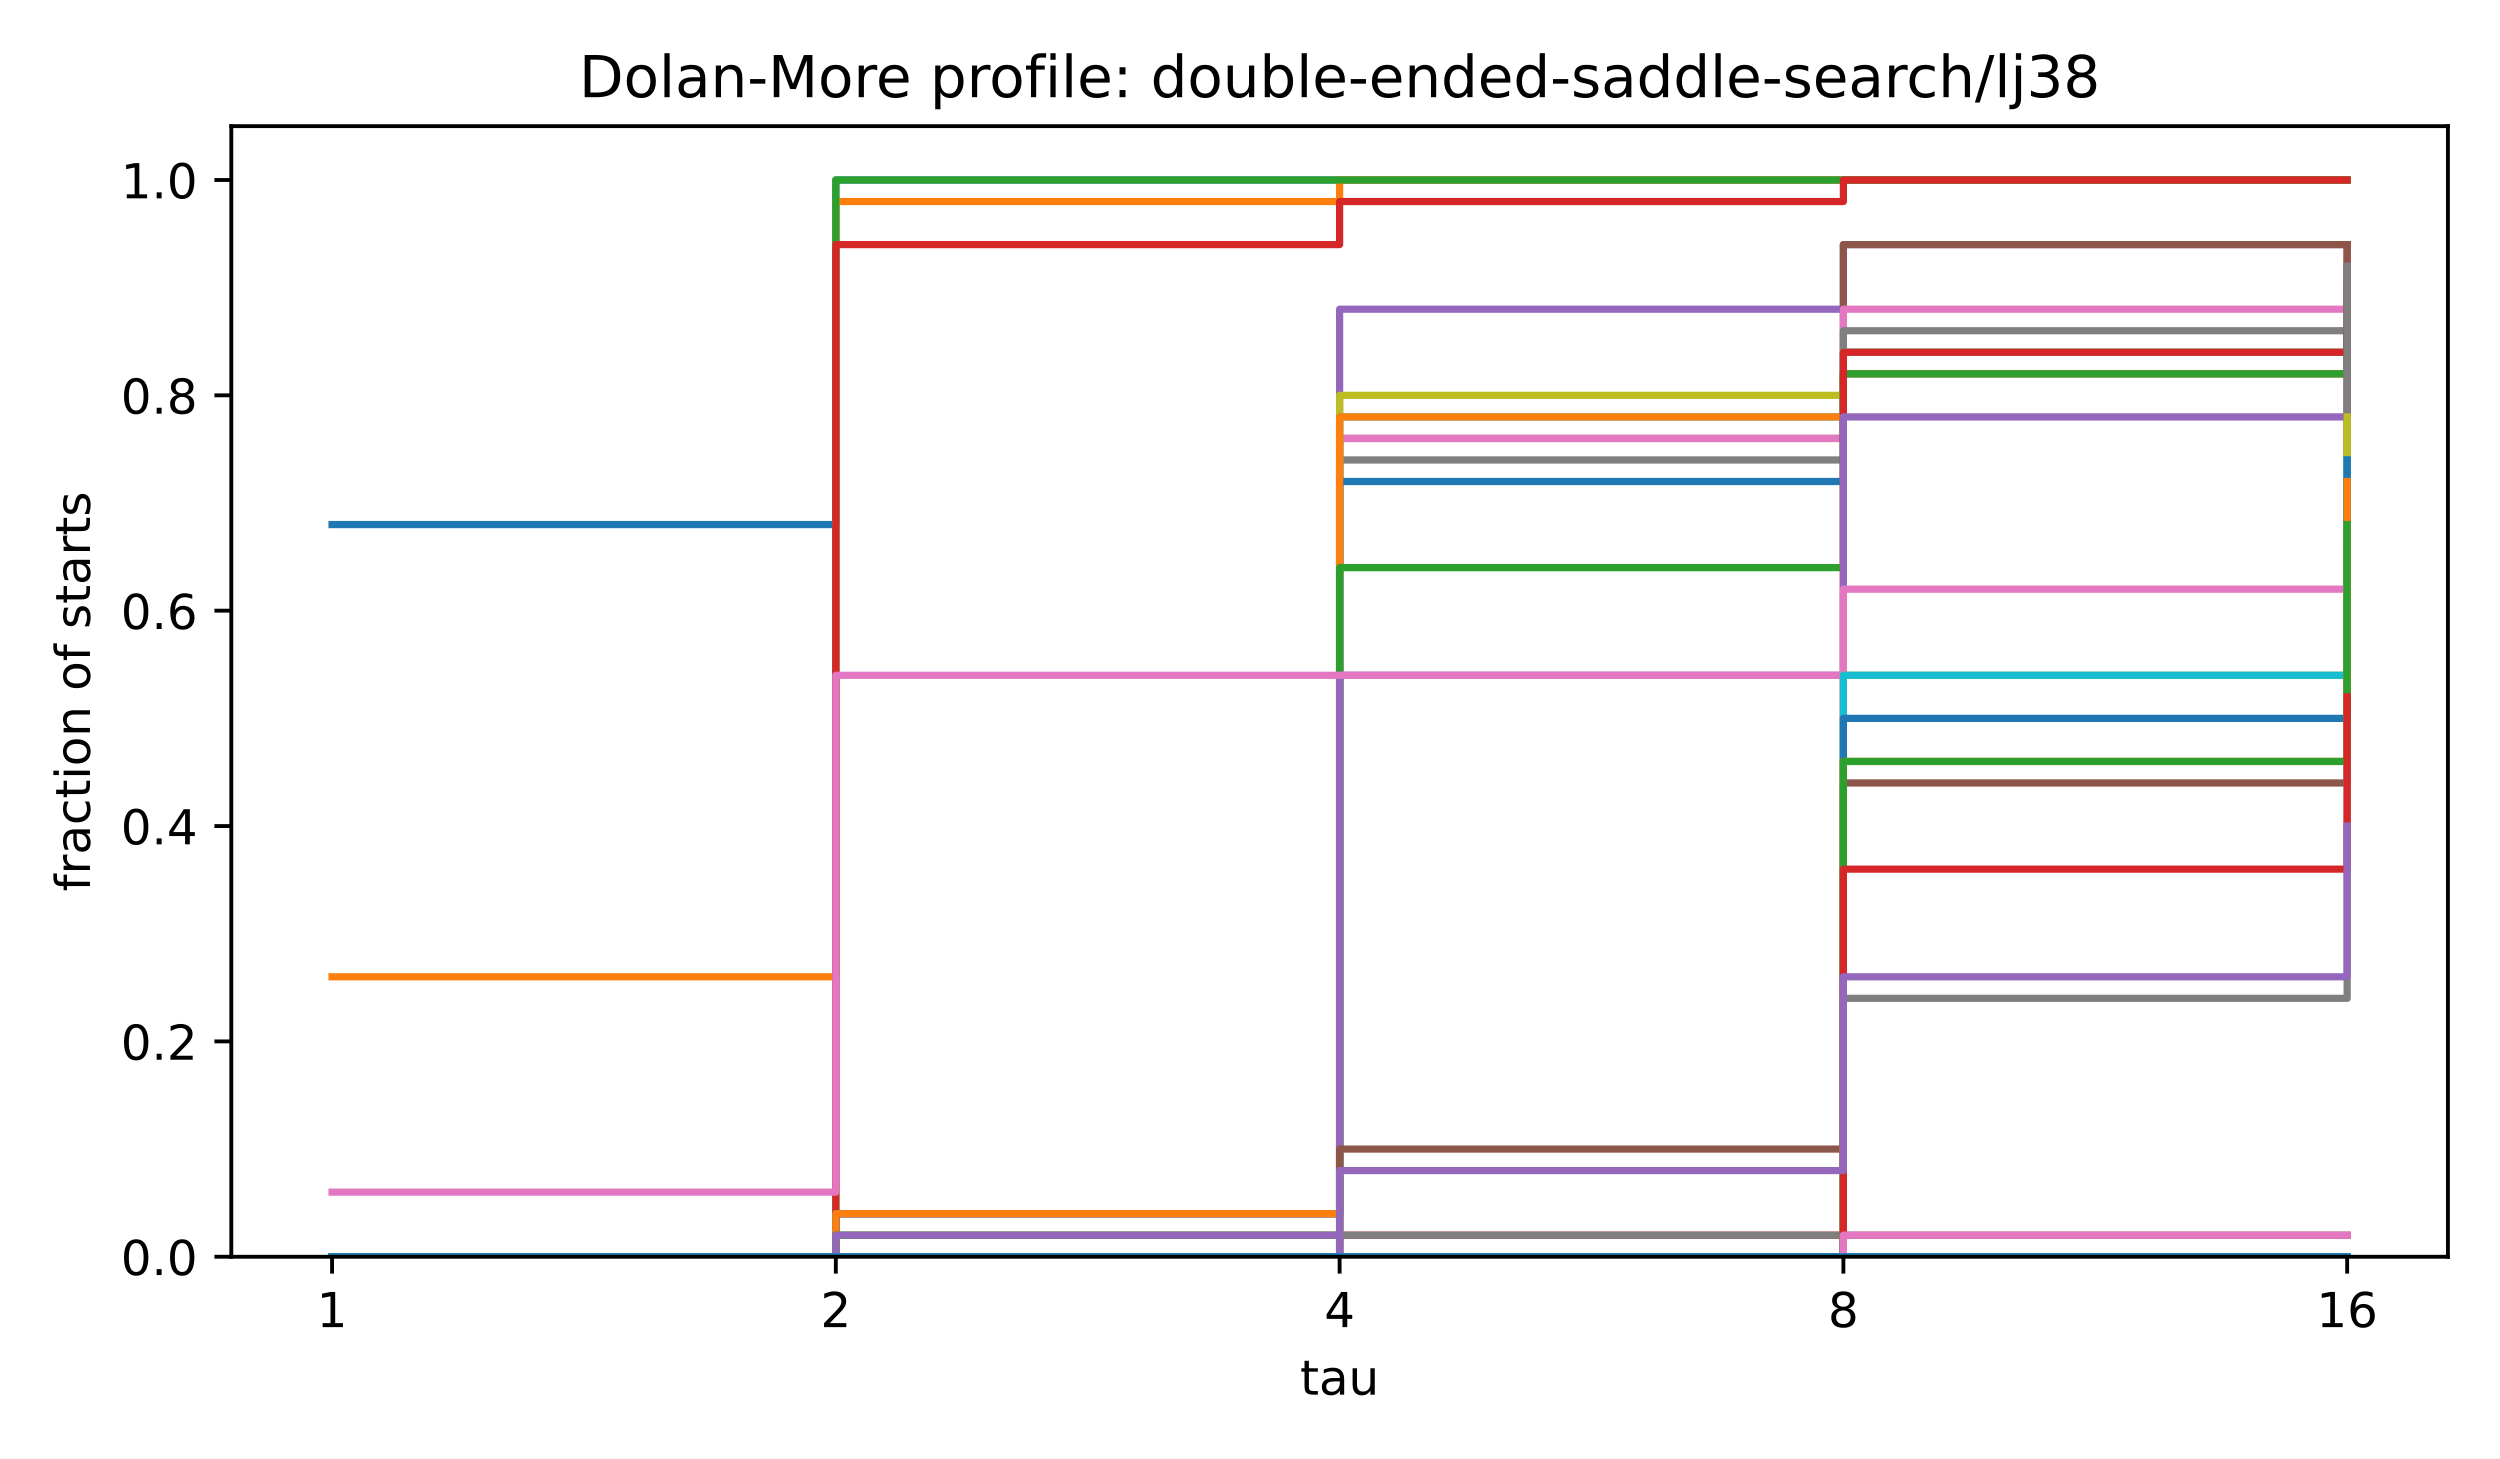
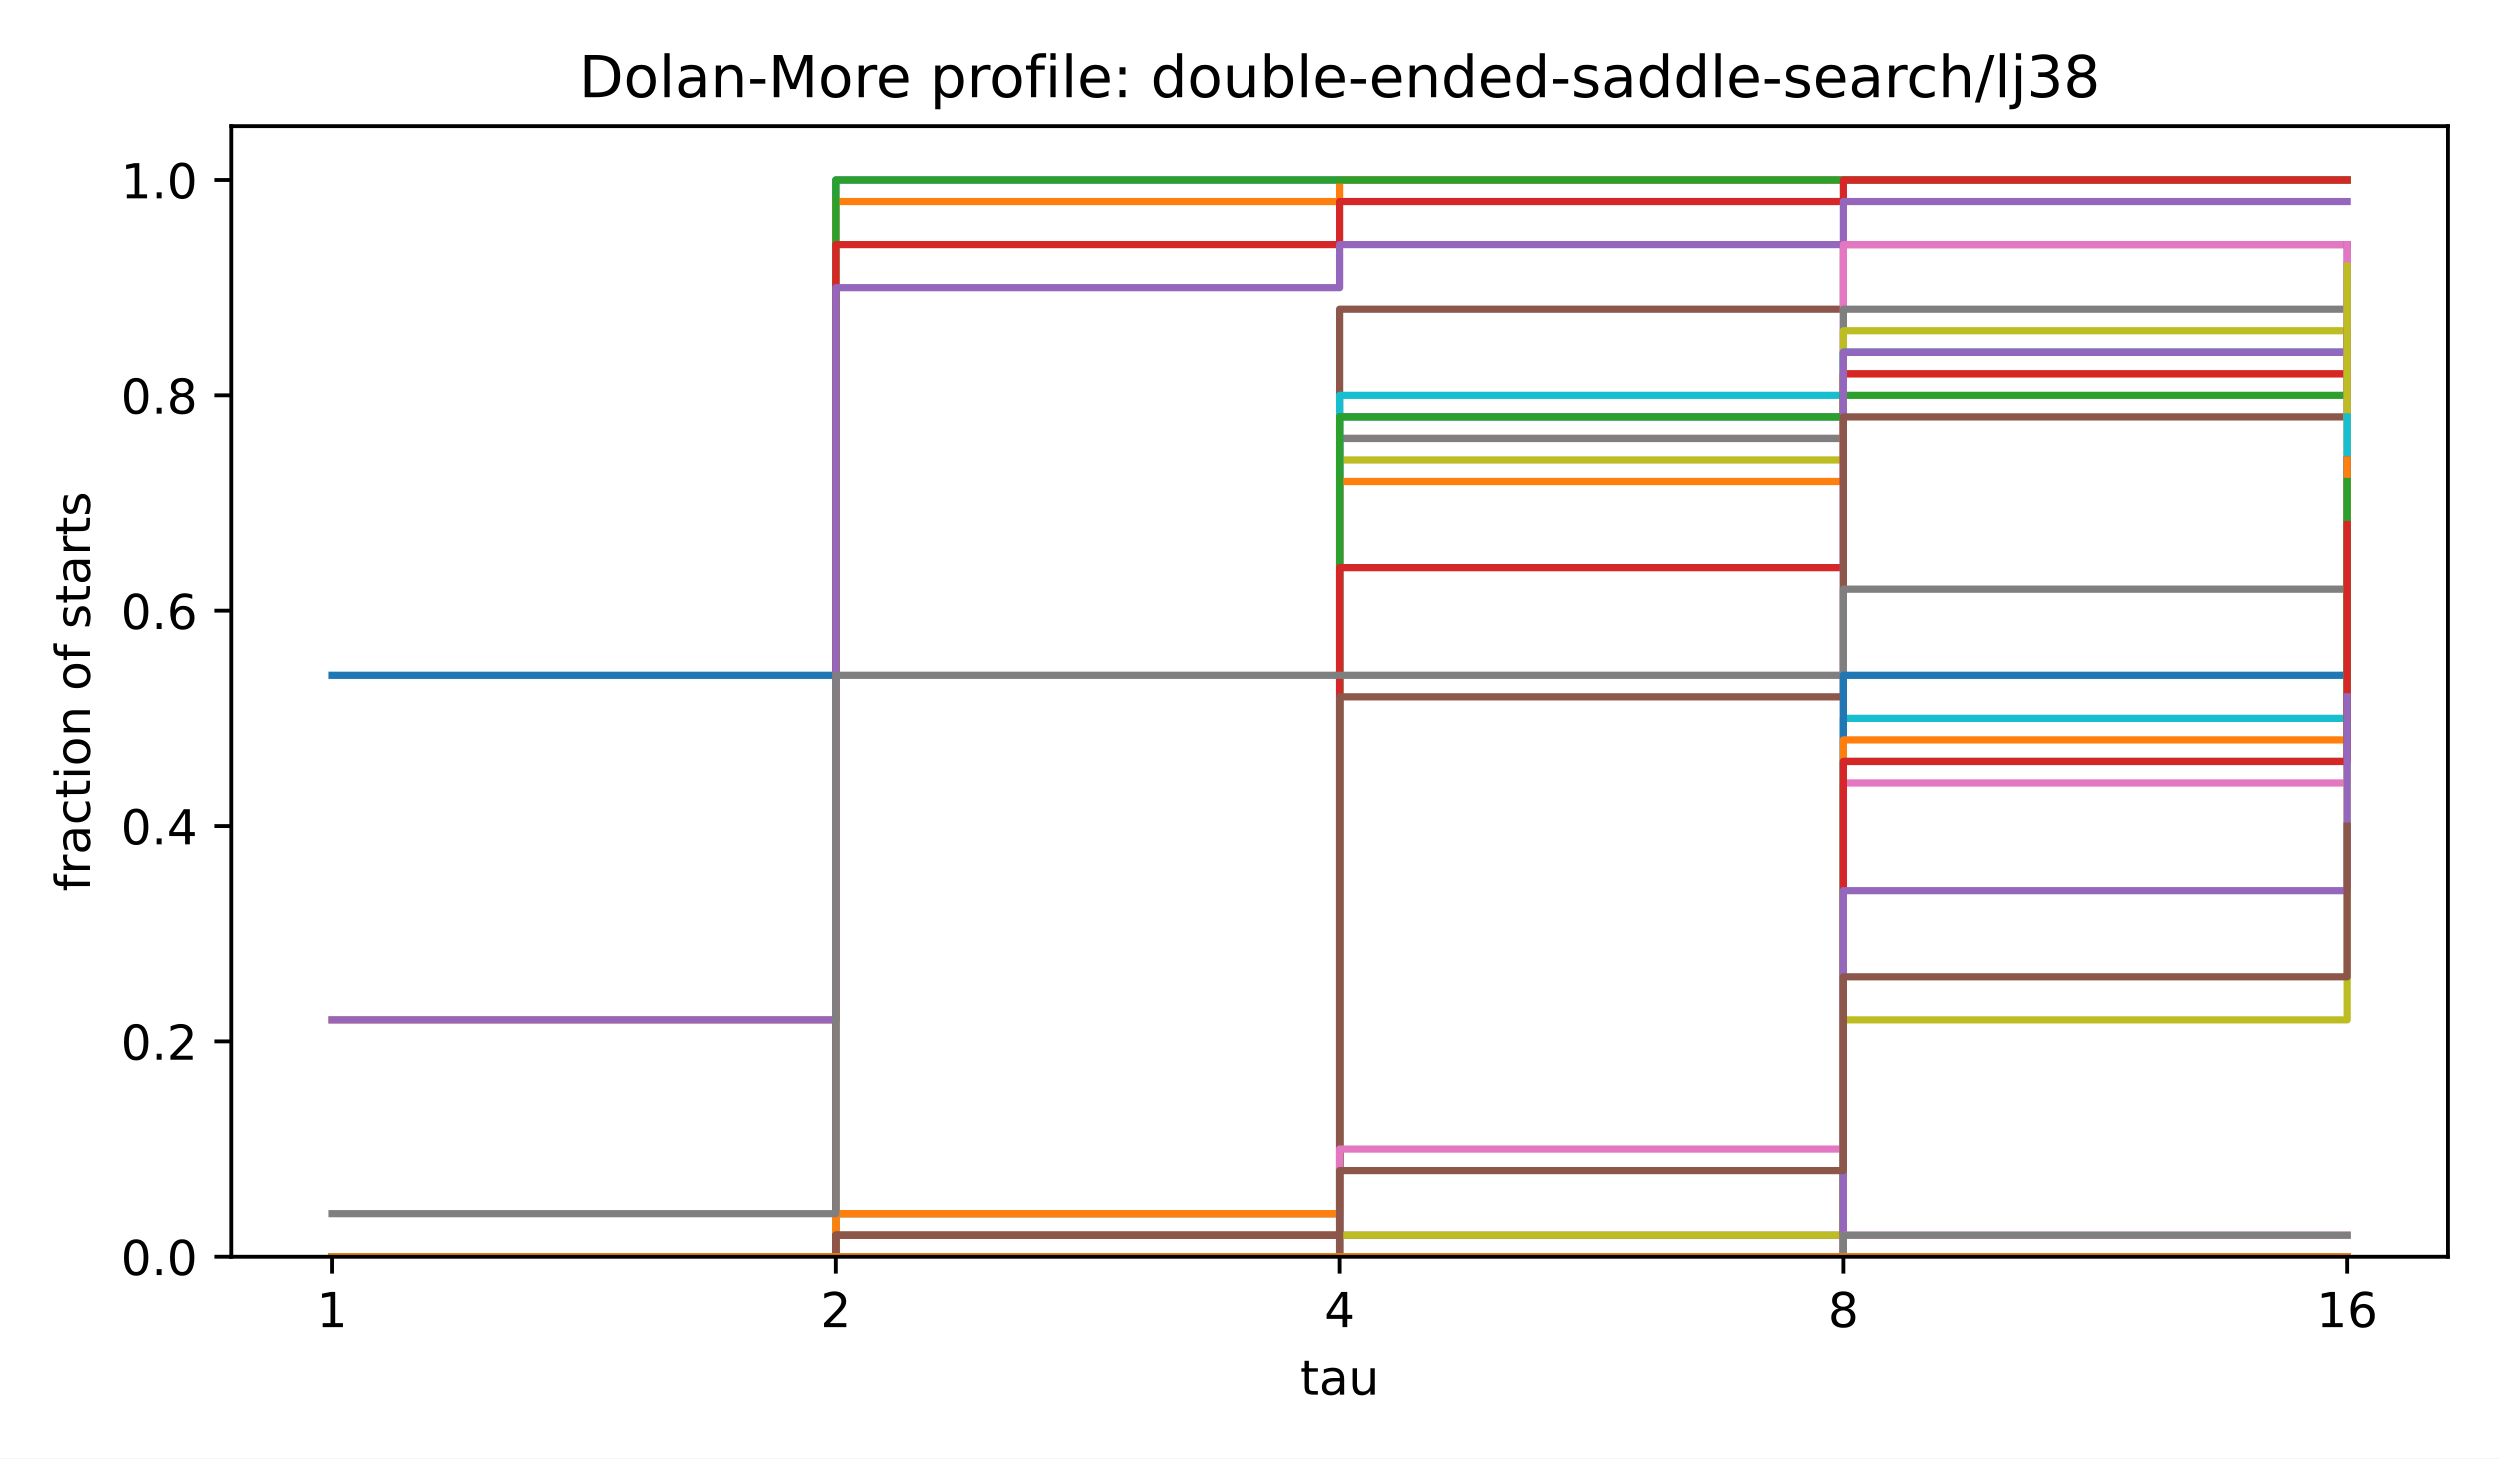
<svg xmlns="http://www.w3.org/2000/svg" xmlns:xlink="http://www.w3.org/1999/xlink" width="518.4pt" height="302.4pt" viewBox="0 0 518.4 302.4" version="1.1">
  <defs>
    <style type="text/css">*{stroke-linejoin: round; stroke-linecap: butt}</style>
  </defs>
  <g id="figure_1">
    <g id="patch_1">
      <path d="M 0 302.4  L 518.4 302.4  L 518.4 0  L 0 0  z " style="fill: #ffffff" />
    </g>
    <g id="axes_1">
      <g id="patch_2">
        <path d="M 47.962 260.6  L 507.6 260.6  L 507.6 26.16  L 47.962 26.16  z " style="fill: #ffffff" />
      </g>
      <g id="matplotlib.axis_1">
        <g id="xtick_1">
          <g id="line2d_1">
            <defs>
              <path id="m8ea4d47d77" d="M 0 0  L 0 3.5  " style="stroke: #000000; stroke-width: 0.8" />
            </defs>
            <g>
              <use xlink:href="#m8ea4d47d77" x="68.855" y="260.6" style="stroke: #000000; stroke-width: 0.8" />
            </g>
          </g>
          <g id="text_1">
            <text style="font-size: 10px; font-family: 'DejaVu Sans', 'Bitstream Vera Sans', 'Computer Modern Sans Serif', 'Lucida Grande', 'Verdana', 'Geneva', 'Lucid', 'Arial', 'Helvetica', 'Avant Garde', sans-serif; text-anchor: middle" x="68.855" y="275.198" transform="rotate(-0 68.85496 275.1977)">1</text>
          </g>
        </g>
        <g id="xtick_2">
          <g id="line2d_2">
            <g>
              <use xlink:href="#m8ea4d47d77" x="173.318" y="260.6" style="stroke: #000000; stroke-width: 0.8" />
            </g>
          </g>
          <g id="text_2">
            <text style="font-size: 10px; font-family: 'DejaVu Sans', 'Bitstream Vera Sans', 'Computer Modern Sans Serif', 'Lucida Grande', 'Verdana', 'Geneva', 'Lucid', 'Arial', 'Helvetica', 'Avant Garde', sans-serif; text-anchor: middle" x="173.318" y="275.198" transform="rotate(-0 173.3181 275.1977)">2</text>
          </g>
        </g>
        <g id="xtick_3">
          <g id="line2d_3">
            <g>
              <use xlink:href="#m8ea4d47d77" x="277.781" y="260.6" style="stroke: #000000; stroke-width: 0.8" />
            </g>
          </g>
          <g id="text_3">
            <text style="font-size: 10px; font-family: 'DejaVu Sans', 'Bitstream Vera Sans', 'Computer Modern Sans Serif', 'Lucida Grande', 'Verdana', 'Geneva', 'Lucid', 'Arial', 'Helvetica', 'Avant Garde', sans-serif; text-anchor: middle" x="277.781" y="275.198" transform="rotate(-0 277.7812 275.1977)">4</text>
          </g>
        </g>
        <g id="xtick_4">
          <g id="line2d_4">
            <g>
              <use xlink:href="#m8ea4d47d77" x="382.244" y="260.6" style="stroke: #000000; stroke-width: 0.8" />
            </g>
          </g>
          <g id="text_4">
            <text style="font-size: 10px; font-family: 'DejaVu Sans', 'Bitstream Vera Sans', 'Computer Modern Sans Serif', 'Lucida Grande', 'Verdana', 'Geneva', 'Lucid', 'Arial', 'Helvetica', 'Avant Garde', sans-serif; text-anchor: middle" x="382.244" y="275.198" transform="rotate(-0 382.2443 275.1977)">8</text>
          </g>
        </g>
        <g id="xtick_5">
          <g id="line2d_5">
            <g>
              <use xlink:href="#m8ea4d47d77" x="486.707" y="260.6" style="stroke: #000000; stroke-width: 0.8" />
            </g>
          </g>
          <g id="text_5">
            <text style="font-size: 10px; font-family: 'DejaVu Sans', 'Bitstream Vera Sans', 'Computer Modern Sans Serif', 'Lucida Grande', 'Verdana', 'Geneva', 'Lucid', 'Arial', 'Helvetica', 'Avant Garde', sans-serif; text-anchor: middle" x="486.707" y="275.198" transform="rotate(-0 486.7074 275.1977)">16</text>
          </g>
        </g>
        <g id="text_6">
          <text style="font-size: 10px; font-family: 'DejaVu Sans', 'Bitstream Vera Sans', 'Computer Modern Sans Serif', 'Lucida Grande', 'Verdana', 'Geneva', 'Lucid', 'Arial', 'Helvetica', 'Avant Garde', sans-serif; text-anchor: middle" x="277.781" y="289.198" transform="rotate(-0 277.7812 289.1977)">tau</text>
        </g>
      </g>
      <g id="matplotlib.axis_2">
        <g id="ytick_1">
          <g id="line2d_6">
            <defs>
              <path id="md659df78fa" d="M 0 0  L -3.5 0  " style="stroke: #000000; stroke-width: 0.8" />
            </defs>
            <g>
              <use xlink:href="#md659df78fa" x="47.962" y="260.6" style="stroke: #000000; stroke-width: 0.8" />
            </g>
          </g>
          <g id="text_7">
            <text style="font-size: 10px; font-family: 'DejaVu Sans', 'Bitstream Vera Sans', 'Computer Modern Sans Serif', 'Lucida Grande', 'Verdana', 'Geneva', 'Lucid', 'Arial', 'Helvetica', 'Avant Garde', sans-serif; text-anchor: end" x="40.962" y="264.399" transform="rotate(-0 40.96234 264.3988)">0.0</text>
          </g>
        </g>
        <g id="ytick_2">
          <g id="line2d_7">
            <g>
              <use xlink:href="#md659df78fa" x="47.962" y="215.945" style="stroke: #000000; stroke-width: 0.8" />
            </g>
          </g>
          <g id="text_8">
            <text style="font-size: 10px; font-family: 'DejaVu Sans', 'Bitstream Vera Sans', 'Computer Modern Sans Serif', 'Lucida Grande', 'Verdana', 'Geneva', 'Lucid', 'Arial', 'Helvetica', 'Avant Garde', sans-serif; text-anchor: end" x="40.962" y="219.744" transform="rotate(-0 40.96234 219.7436)">0.2</text>
          </g>
        </g>
        <g id="ytick_3">
          <g id="line2d_8">
            <g>
              <use xlink:href="#md659df78fa" x="47.962" y="171.29" style="stroke: #000000; stroke-width: 0.8" />
            </g>
          </g>
          <g id="text_9">
            <text style="font-size: 10px; font-family: 'DejaVu Sans', 'Bitstream Vera Sans', 'Computer Modern Sans Serif', 'Lucida Grande', 'Verdana', 'Geneva', 'Lucid', 'Arial', 'Helvetica', 'Avant Garde', sans-serif; text-anchor: end" x="40.962" y="175.088" transform="rotate(-0 40.96234 175.0884)">0.4</text>
          </g>
        </g>
        <g id="ytick_4">
          <g id="line2d_9">
            <g>
              <use xlink:href="#md659df78fa" x="47.962" y="126.634" style="stroke: #000000; stroke-width: 0.8" />
            </g>
          </g>
          <g id="text_10">
            <text style="font-size: 10px; font-family: 'DejaVu Sans', 'Bitstream Vera Sans', 'Computer Modern Sans Serif', 'Lucida Grande', 'Verdana', 'Geneva', 'Lucid', 'Arial', 'Helvetica', 'Avant Garde', sans-serif; text-anchor: end" x="40.962" y="130.433" transform="rotate(-0 40.96234 130.4331)">0.6</text>
          </g>
        </g>
        <g id="ytick_5">
          <g id="line2d_10">
            <g>
              <use xlink:href="#md659df78fa" x="47.962" y="81.979" style="stroke: #000000; stroke-width: 0.8" />
            </g>
          </g>
          <g id="text_11">
            <text style="font-size: 10px; font-family: 'DejaVu Sans', 'Bitstream Vera Sans', 'Computer Modern Sans Serif', 'Lucida Grande', 'Verdana', 'Geneva', 'Lucid', 'Arial', 'Helvetica', 'Avant Garde', sans-serif; text-anchor: end" x="40.962" y="85.778" transform="rotate(-0 40.96234 85.77788)">0.8</text>
          </g>
        </g>
        <g id="ytick_6">
          <g id="line2d_11">
            <g>
              <use xlink:href="#md659df78fa" x="47.962" y="37.324" style="stroke: #000000; stroke-width: 0.8" />
            </g>
          </g>
          <g id="text_12">
            <text style="font-size: 10px; font-family: 'DejaVu Sans', 'Bitstream Vera Sans', 'Computer Modern Sans Serif', 'Lucida Grande', 'Verdana', 'Geneva', 'Lucid', 'Arial', 'Helvetica', 'Avant Garde', sans-serif; text-anchor: end" x="40.962" y="41.123" transform="rotate(-0 40.96234 41.12264)">1.0</text>
          </g>
        </g>
        <g id="text_13">
          <text style="font-size: 10px; font-family: 'DejaVu Sans', 'Bitstream Vera Sans', 'Computer Modern Sans Serif', 'Lucida Grande', 'Verdana', 'Geneva', 'Lucid', 'Arial', 'Helvetica', 'Avant Garde', sans-serif; text-anchor: middle" x="18.657" y="143.38" transform="rotate(-90 18.65687 143.38)">fraction of starts</text>
        </g>
      </g>
      <g id="line2d_12">
-         <path d="M 68.855 108.772  L 173.318 108.772  L 173.318 37.324  L 277.781 37.324  L 277.781 37.324  L 382.244 37.324  L 382.244 37.324  L 486.707 37.324  L 486.707 37.324  " clip-path="url(#p4e380cea4b)" style="fill: none; stroke: #1f77b4; stroke-width: 1.5; stroke-linecap: square" />
+         <path d="M 68.855 140.031  L 173.318 140.031  L 173.318 37.324  L 277.781 37.324  L 277.781 37.324  L 382.244 37.324  L 382.244 37.324  L 486.707 37.324  L 486.707 37.324  " clip-path="url(#p4e380cea4b)" style="fill: none; stroke: #1f77b4; stroke-width: 1.5; stroke-linecap: square" />
      </g>
      <g id="line2d_13">
-         <path d="M 68.855 202.548  L 173.318 202.548  L 173.318 41.789  L 277.781 41.789  L 277.781 37.324  L 382.244 37.324  L 382.244 37.324  L 486.707 37.324  L 486.707 37.324  " clip-path="url(#p4e380cea4b)" style="fill: none; stroke: #ff7f0e; stroke-width: 1.5; stroke-linecap: square" />
+         <path d="M 68.855 211.479  L 173.318 211.479  L 173.318 41.789  L 277.781 41.789  L 277.781 37.324  L 382.244 37.324  L 382.244 37.324  L 486.707 37.324  L 486.707 37.324  " clip-path="url(#p4e380cea4b)" style="fill: none; stroke: #ff7f0e; stroke-width: 1.5; stroke-linecap: square" />
      </g>
      <g id="line2d_14">
        <path d="M 68.855 260.6  L 173.318 260.6  L 173.318 37.324  L 277.781 37.324  L 277.781 37.324  L 382.244 37.324  L 382.244 37.324  L 486.707 37.324  L 486.707 37.324  " clip-path="url(#p4e380cea4b)" style="fill: none; stroke: #2ca02c; stroke-width: 1.5; stroke-linecap: square" />
      </g>
      <g id="line2d_15">
        <path d="M 68.855 260.6  L 173.318 260.6  L 173.318 50.72  L 277.781 50.72  L 277.781 41.789  L 382.244 41.789  L 382.244 37.324  L 486.707 37.324  L 486.707 37.324  " clip-path="url(#p4e380cea4b)" style="fill: none; stroke: #d62728; stroke-width: 1.5; stroke-linecap: square" />
      </g>
      <g id="line2d_16">
-         <path d="M 68.855 260.6  L 173.318 260.6  L 173.318 260.6  L 277.781 260.6  L 277.781 64.117  L 382.244 64.117  L 382.244 50.72  L 486.707 50.72  L 486.707 50.72  " clip-path="url(#p4e380cea4b)" style="fill: none; stroke: #9467bd; stroke-width: 1.5; stroke-linecap: square" />
+         <path d="M 68.855 211.479  L 173.318 211.479  L 173.318 59.651  L 277.781 59.651  L 277.781 50.72  L 382.244 50.72  L 382.244 41.789  L 486.707 41.789  L 486.707 41.789  " clip-path="url(#p4e380cea4b)" style="fill: none; stroke: #9467bd; stroke-width: 1.5; stroke-linecap: square" />
      </g>
      <g id="line2d_17">
-         <path d="M 68.855 260.6  L 173.318 260.6  L 173.318 251.669  L 277.781 251.669  L 277.781 90.91  L 382.244 90.91  L 382.244 50.72  L 486.707 50.72  L 486.707 50.72  " clip-path="url(#p4e380cea4b)" style="fill: none; stroke: #8c564b; stroke-width: 1.5; stroke-linecap: square" />
+         <path d="M 68.855 260.6  L 173.318 260.6  L 173.318 260.6  L 277.781 260.6  L 277.781 64.117  L 382.244 64.117  L 382.244 50.72  L 486.707 50.72  L 486.707 50.72  " clip-path="url(#p4e380cea4b)" style="fill: none; stroke: #8c564b; stroke-width: 1.5; stroke-linecap: square" />
      </g>
      <g id="line2d_18">
-         <path d="M 68.855 260.6  L 173.318 260.6  L 173.318 251.669  L 277.781 251.669  L 277.781 90.91  L 382.244 90.91  L 382.244 64.117  L 486.707 64.117  L 486.707 55.186  " clip-path="url(#p4e380cea4b)" style="fill: none; stroke: #e377c2; stroke-width: 1.5; stroke-linecap: square" />
+         <path d="M 68.855 260.6  L 173.318 260.6  L 173.318 251.669  L 277.781 251.669  L 277.781 90.91  L 382.244 90.91  L 382.244 50.72  L 486.707 50.72  L 486.707 50.72  " clip-path="url(#p4e380cea4b)" style="fill: none; stroke: #e377c2; stroke-width: 1.5; stroke-linecap: square" />
      </g>
      <g id="line2d_19">
-         <path d="M 68.855 260.6  L 173.318 260.6  L 173.318 251.669  L 277.781 251.669  L 277.781 95.376  L 382.244 95.376  L 382.244 68.582  L 486.707 68.582  L 486.707 59.651  " clip-path="url(#p4e380cea4b)" style="fill: none; stroke: #7f7f7f; stroke-width: 1.5; stroke-linecap: square" />
+         <path d="M 68.855 260.6  L 173.318 260.6  L 173.318 251.669  L 277.781 251.669  L 277.781 90.91  L 382.244 90.91  L 382.244 64.117  L 486.707 64.117  L 486.707 55.186  " clip-path="url(#p4e380cea4b)" style="fill: none; stroke: #7f7f7f; stroke-width: 1.5; stroke-linecap: square" />
      </g>
      <g id="line2d_20">
-         <path d="M 68.855 260.6  L 173.318 260.6  L 173.318 256.134  L 277.781 256.134  L 277.781 81.979  L 382.244 81.979  L 382.244 73.048  L 486.707 73.048  L 486.707 68.582  " clip-path="url(#p4e380cea4b)" style="fill: none; stroke: #bcbd22; stroke-width: 1.5; stroke-linecap: square" />
+         <path d="M 68.855 260.6  L 173.318 260.6  L 173.318 251.669  L 277.781 251.669  L 277.781 95.376  L 382.244 95.376  L 382.244 68.582  L 486.707 68.582  L 486.707 59.651  " clip-path="url(#p4e380cea4b)" style="fill: none; stroke: #bcbd22; stroke-width: 1.5; stroke-linecap: square" />
      </g>
      <g id="line2d_21">
-         <path d="M 68.855 260.6  L 173.318 260.6  L 173.318 260.6  L 277.781 260.6  L 277.781 86.445  L 382.244 86.445  L 382.244 73.048  L 486.707 73.048  L 486.707 68.582  " clip-path="url(#p4e380cea4b)" style="fill: none; stroke: #17becf; stroke-width: 1.5; stroke-linecap: square" />
+         <path d="M 68.855 260.6  L 173.318 260.6  L 173.318 260.6  L 277.781 260.6  L 277.781 81.979  L 382.244 81.979  L 382.244 73.048  L 486.707 73.048  L 486.707 68.582  " clip-path="url(#p4e380cea4b)" style="fill: none; stroke: #17becf; stroke-width: 1.5; stroke-linecap: square" />
      </g>
      <g id="line2d_22">
-         <path d="M 68.855 260.6  L 173.318 260.6  L 173.318 251.669  L 277.781 251.669  L 277.781 99.841  L 382.244 99.841  L 382.244 77.514  L 486.707 77.514  L 486.707 68.582  " clip-path="url(#p4e380cea4b)" style="fill: none; stroke: #1f77b4; stroke-width: 1.5; stroke-linecap: square" />
+         <path d="M 68.855 260.6  L 173.318 260.6  L 173.318 260.6  L 277.781 260.6  L 277.781 86.445  L 382.244 86.445  L 382.244 73.048  L 486.707 73.048  L 486.707 68.582  " clip-path="url(#p4e380cea4b)" style="fill: none; stroke: #1f77b4; stroke-width: 1.5; stroke-linecap: square" />
      </g>
      <g id="line2d_23">
-         <path d="M 68.855 260.6  L 173.318 260.6  L 173.318 251.669  L 277.781 251.669  L 277.781 86.445  L 382.244 86.445  L 382.244 77.514  L 486.707 77.514  L 486.707 77.514  " clip-path="url(#p4e380cea4b)" style="fill: none; stroke: #ff7f0e; stroke-width: 1.5; stroke-linecap: square" />
+         <path d="M 68.855 260.6  L 173.318 260.6  L 173.318 251.669  L 277.781 251.669  L 277.781 99.841  L 382.244 99.841  L 382.244 77.514  L 486.707 77.514  L 486.707 68.582  " clip-path="url(#p4e380cea4b)" style="fill: none; stroke: #ff7f0e; stroke-width: 1.5; stroke-linecap: square" />
      </g>
      <g id="line2d_24">
-         <path d="M 68.855 260.6  L 173.318 260.6  L 173.318 256.134  L 277.781 256.134  L 277.781 117.703  L 382.244 117.703  L 382.244 77.514  L 486.707 77.514  L 486.707 68.582  " clip-path="url(#p4e380cea4b)" style="fill: none; stroke: #2ca02c; stroke-width: 1.5; stroke-linecap: square" />
+         <path d="M 68.855 260.6  L 173.318 260.6  L 173.318 256.134  L 277.781 256.134  L 277.781 86.445  L 382.244 86.445  L 382.244 81.979  L 486.707 81.979  L 486.707 77.514  " clip-path="url(#p4e380cea4b)" style="fill: none; stroke: #2ca02c; stroke-width: 1.5; stroke-linecap: square" />
      </g>
      <g id="line2d_25">
-         <path d="M 68.855 260.6  L 173.318 260.6  L 173.318 260.6  L 277.781 260.6  L 277.781 256.134  L 382.244 256.134  L 382.244 73.048  L 486.707 73.048  L 486.707 50.72  " clip-path="url(#p4e380cea4b)" style="fill: none; stroke: #d62728; stroke-width: 1.5; stroke-linecap: square" />
+         <path d="M 68.855 260.6  L 173.318 260.6  L 173.318 256.134  L 277.781 256.134  L 277.781 117.703  L 382.244 117.703  L 382.244 77.514  L 486.707 77.514  L 486.707 68.582  " clip-path="url(#p4e380cea4b)" style="fill: none; stroke: #d62728; stroke-width: 1.5; stroke-linecap: square" />
      </g>
      <g id="line2d_26">
-         <path d="M 68.855 260.6  L 173.318 260.6  L 173.318 256.134  L 277.781 256.134  L 277.781 140.031  L 382.244 140.031  L 382.244 86.445  L 486.707 86.445  L 486.707 77.514  " clip-path="url(#p4e380cea4b)" style="fill: none; stroke: #9467bd; stroke-width: 1.5; stroke-linecap: square" />
+         <path d="M 68.855 260.6  L 173.318 260.6  L 173.318 260.6  L 277.781 260.6  L 277.781 256.134  L 382.244 256.134  L 382.244 73.048  L 486.707 73.048  L 486.707 50.72  " clip-path="url(#p4e380cea4b)" style="fill: none; stroke: #9467bd; stroke-width: 1.5; stroke-linecap: square" />
      </g>
      <g id="line2d_27">
-         <path d="M 68.855 260.6  L 173.318 260.6  L 173.318 260.6  L 277.781 260.6  L 277.781 238.272  L 382.244 238.272  L 382.244 162.358  L 486.707 162.358  L 486.707 50.72  " clip-path="url(#p4e380cea4b)" style="fill: none; stroke: #8c564b; stroke-width: 1.5; stroke-linecap: square" />
+         <path d="M 68.855 260.6  L 173.318 260.6  L 173.318 256.134  L 277.781 256.134  L 277.781 144.496  L 382.244 144.496  L 382.244 86.445  L 486.707 86.445  L 486.707 77.514  " clip-path="url(#p4e380cea4b)" style="fill: none; stroke: #8c564b; stroke-width: 1.5; stroke-linecap: square" />
      </g>
      <g id="line2d_28">
-         <path d="M 68.855 247.203  L 173.318 247.203  L 173.318 140.031  L 277.781 140.031  L 277.781 140.031  L 382.244 140.031  L 382.244 122.169  L 486.707 122.169  L 486.707 113.238  " clip-path="url(#p4e380cea4b)" style="fill: none; stroke: #e377c2; stroke-width: 1.5; stroke-linecap: square" />
+         <path d="M 68.855 260.6  L 173.318 260.6  L 173.318 260.6  L 277.781 260.6  L 277.781 238.272  L 382.244 238.272  L 382.244 162.358  L 486.707 162.358  L 486.707 50.72  " clip-path="url(#p4e380cea4b)" style="fill: none; stroke: #e377c2; stroke-width: 1.5; stroke-linecap: square" />
      </g>
      <g id="line2d_29">
-         <path d="M 68.855 260.6  L 173.318 260.6  L 173.318 260.6  L 277.781 260.6  L 277.781 256.134  L 382.244 256.134  L 382.244 207.014  L 486.707 207.014  L 486.707 55.186  " clip-path="url(#p4e380cea4b)" style="fill: none; stroke: #7f7f7f; stroke-width: 1.5; stroke-linecap: square" />
+         <path d="M 68.855 251.669  L 173.318 251.669  L 173.318 140.031  L 277.781 140.031  L 277.781 140.031  L 382.244 140.031  L 382.244 122.169  L 486.707 122.169  L 486.707 113.238  " clip-path="url(#p4e380cea4b)" style="fill: none; stroke: #7f7f7f; stroke-width: 1.5; stroke-linecap: square" />
      </g>
      <g id="line2d_30">
-         <path d="M 68.855 260.6  L 173.318 260.6  L 173.318 260.6  L 277.781 260.6  L 277.781 260.6  L 382.244 260.6  L 382.244 140.031  L 486.707 140.031  L 486.707 86.445  " clip-path="url(#p4e380cea4b)" style="fill: none; stroke: #bcbd22; stroke-width: 1.5; stroke-linecap: square" />
+         <path d="M 68.855 260.6  L 173.318 260.6  L 173.318 260.6  L 277.781 260.6  L 277.781 256.134  L 382.244 256.134  L 382.244 211.479  L 486.707 211.479  L 486.707 55.186  " clip-path="url(#p4e380cea4b)" style="fill: none; stroke: #bcbd22; stroke-width: 1.5; stroke-linecap: square" />
      </g>
      <g id="line2d_31">
-         <path d="M 68.855 260.6  L 173.318 260.6  L 173.318 260.6  L 277.781 260.6  L 277.781 260.6  L 382.244 260.6  L 382.244 140.031  L 486.707 140.031  L 486.707 95.376  " clip-path="url(#p4e380cea4b)" style="fill: none; stroke: #17becf; stroke-width: 1.5; stroke-linecap: square" />
+         <path d="M 68.855 260.6  L 173.318 260.6  L 173.318 260.6  L 277.781 260.6  L 277.781 260.6  L 382.244 260.6  L 382.244 148.962  L 486.707 148.962  L 486.707 86.445  " clip-path="url(#p4e380cea4b)" style="fill: none; stroke: #17becf; stroke-width: 1.5; stroke-linecap: square" />
      </g>
      <g id="line2d_32">
-         <path d="M 68.855 260.6  L 173.318 260.6  L 173.318 260.6  L 277.781 260.6  L 277.781 260.6  L 382.244 260.6  L 382.244 148.962  L 486.707 148.962  L 486.707 95.376  " clip-path="url(#p4e380cea4b)" style="fill: none; stroke: #1f77b4; stroke-width: 1.5; stroke-linecap: square" />
+         <path d="M 68.855 260.6  L 173.318 260.6  L 173.318 260.6  L 277.781 260.6  L 277.781 260.6  L 382.244 260.6  L 382.244 140.031  L 486.707 140.031  L 486.707 95.376  " clip-path="url(#p4e380cea4b)" style="fill: none; stroke: #1f77b4; stroke-width: 1.5; stroke-linecap: square" />
      </g>
      <g id="line2d_33">
-         <path d="M 68.855 260.6  L 173.318 260.6  L 173.318 260.6  L 277.781 260.6  L 277.781 260.6  L 382.244 260.6  L 382.244 157.893  L 486.707 157.893  L 486.707 99.841  " clip-path="url(#p4e380cea4b)" style="fill: none; stroke: #ff7f0e; stroke-width: 1.5; stroke-linecap: square" />
+         <path d="M 68.855 260.6  L 173.318 260.6  L 173.318 260.6  L 277.781 260.6  L 277.781 260.6  L 382.244 260.6  L 382.244 153.427  L 486.707 153.427  L 486.707 95.376  " clip-path="url(#p4e380cea4b)" style="fill: none; stroke: #ff7f0e; stroke-width: 1.5; stroke-linecap: square" />
      </g>
      <g id="line2d_34">
-         <path d="M 68.855 260.6  L 173.318 260.6  L 173.318 260.6  L 277.781 260.6  L 277.781 260.6  L 382.244 260.6  L 382.244 157.893  L 486.707 157.893  L 486.707 108.772  " clip-path="url(#p4e380cea4b)" style="fill: none; stroke: #2ca02c; stroke-width: 1.5; stroke-linecap: square" />
+         <path d="M 68.855 260.6  L 173.318 260.6  L 173.318 260.6  L 277.781 260.6  L 277.781 260.6  L 382.244 260.6  L 382.244 157.893  L 486.707 157.893  L 486.707 99.841  " clip-path="url(#p4e380cea4b)" style="fill: none; stroke: #2ca02c; stroke-width: 1.5; stroke-linecap: square" />
      </g>
      <g id="line2d_35">
-         <path d="M 68.855 260.6  L 173.318 260.6  L 173.318 260.6  L 277.781 260.6  L 277.781 260.6  L 382.244 260.6  L 382.244 180.221  L 486.707 180.221  L 486.707 144.496  " clip-path="url(#p4e380cea4b)" style="fill: none; stroke: #d62728; stroke-width: 1.5; stroke-linecap: square" />
+         <path d="M 68.855 260.6  L 173.318 260.6  L 173.318 260.6  L 277.781 260.6  L 277.781 260.6  L 382.244 260.6  L 382.244 157.893  L 486.707 157.893  L 486.707 108.772  " clip-path="url(#p4e380cea4b)" style="fill: none; stroke: #d62728; stroke-width: 1.5; stroke-linecap: square" />
      </g>
      <g id="line2d_36">
-         <path d="M 68.855 260.6  L 173.318 260.6  L 173.318 260.6  L 277.781 260.6  L 277.781 242.738  L 382.244 242.738  L 382.244 202.548  L 486.707 202.548  L 486.707 171.29  " clip-path="url(#p4e380cea4b)" style="fill: none; stroke: #9467bd; stroke-width: 1.5; stroke-linecap: square" />
+         <path d="M 68.855 260.6  L 173.318 260.6  L 173.318 260.6  L 277.781 260.6  L 277.781 260.6  L 382.244 260.6  L 382.244 184.686  L 486.707 184.686  L 486.707 144.496  " clip-path="url(#p4e380cea4b)" style="fill: none; stroke: #9467bd; stroke-width: 1.5; stroke-linecap: square" />
      </g>
      <g id="line2d_37">
-         <path d="M 68.855 260.6  L 173.318 260.6  L 173.318 260.6  L 277.781 260.6  L 277.781 260.6  L 382.244 260.6  L 382.244 256.134  L 486.707 256.134  L 486.707 256.134  " clip-path="url(#p4e380cea4b)" style="fill: none; stroke: #8c564b; stroke-width: 1.5; stroke-linecap: square" />
+         <path d="M 68.855 260.6  L 173.318 260.6  L 173.318 260.6  L 277.781 260.6  L 277.781 242.738  L 382.244 242.738  L 382.244 202.548  L 486.707 202.548  L 486.707 171.29  " clip-path="url(#p4e380cea4b)" style="fill: none; stroke: #8c564b; stroke-width: 1.5; stroke-linecap: square" />
      </g>
      <g id="line2d_38">
        <path d="M 68.855 260.6  L 173.318 260.6  L 173.318 260.6  L 277.781 260.6  L 277.781 260.6  L 382.244 260.6  L 382.244 256.134  L 486.707 256.134  L 486.707 256.134  " clip-path="url(#p4e380cea4b)" style="fill: none; stroke: #e377c2; stroke-width: 1.5; stroke-linecap: square" />
      </g>
      <g id="line2d_39">
-         <path d="M 68.855 260.6  L 173.318 260.6  L 173.318 260.6  L 277.781 260.6  L 277.781 260.6  L 382.244 260.6  L 382.244 260.6  L 486.707 260.6  L 486.707 260.6  " clip-path="url(#p4e380cea4b)" style="fill: none; stroke: #7f7f7f; stroke-width: 1.5; stroke-linecap: square" />
+         <path d="M 68.855 260.6  L 173.318 260.6  L 173.318 260.6  L 277.781 260.6  L 277.781 260.6  L 382.244 260.6  L 382.244 256.134  L 486.707 256.134  L 486.707 256.134  " clip-path="url(#p4e380cea4b)" style="fill: none; stroke: #7f7f7f; stroke-width: 1.5; stroke-linecap: square" />
      </g>
      <g id="line2d_40">
        <path d="M 68.855 260.6  L 173.318 260.6  L 173.318 260.6  L 277.781 260.6  L 277.781 260.6  L 382.244 260.6  L 382.244 260.6  L 486.707 260.6  L 486.707 260.6  " clip-path="url(#p4e380cea4b)" style="fill: none; stroke: #bcbd22; stroke-width: 1.5; stroke-linecap: square" />
      </g>
      <g id="line2d_41">
        <path d="M 68.855 260.6  L 173.318 260.6  L 173.318 260.6  L 277.781 260.6  L 277.781 260.6  L 382.244 260.6  L 382.244 260.6  L 486.707 260.6  L 486.707 260.6  " clip-path="url(#p4e380cea4b)" style="fill: none; stroke: #17becf; stroke-width: 1.5; stroke-linecap: square" />
      </g>
      <g id="line2d_42">
        <path d="M 68.855 260.6  L 173.318 260.6  L 173.318 260.6  L 277.781 260.6  L 277.781 260.6  L 382.244 260.6  L 382.244 260.6  L 486.707 260.6  L 486.707 260.6  " clip-path="url(#p4e380cea4b)" style="fill: none; stroke: #1f77b4; stroke-width: 1.5; stroke-linecap: square" />
+       </g>
+       <g id="line2d_43">
+         <path d="M 68.855 260.6  L 173.318 260.6  L 173.318 260.6  L 277.781 260.6  L 277.781 260.6  L 382.244 260.6  L 382.244 260.6  L 486.707 260.6  L 486.707 260.6  " clip-path="url(#p4e380cea4b)" style="fill: none; stroke: #ff7f0e; stroke-width: 1.5; stroke-linecap: square" />
      </g>
      <g id="patch_3">
        <path d="M 47.962 260.6  L 47.962 26.16  " style="fill: none; stroke: #000000; stroke-width: 0.8; stroke-linejoin: miter; stroke-linecap: square" />
      </g>
      <g id="patch_4">
        <path d="M 507.6 260.6  L 507.6 26.16  " style="fill: none; stroke: #000000; stroke-width: 0.8; stroke-linejoin: miter; stroke-linecap: square" />
      </g>
      <g id="patch_5">
        <path d="M 47.962 260.6  L 507.6 260.6  " style="fill: none; stroke: #000000; stroke-width: 0.8; stroke-linejoin: miter; stroke-linecap: square" />
      </g>
      <g id="patch_6">
        <path d="M 47.962 26.16  L 507.6 26.16  " style="fill: none; stroke: #000000; stroke-width: 0.8; stroke-linejoin: miter; stroke-linecap: square" />
      </g>
      <g id="text_14">
        <text style="font-size: 12px; font-family: 'DejaVu Sans', 'Bitstream Vera Sans', 'Computer Modern Sans Serif', 'Lucida Grande', 'Verdana', 'Geneva', 'Lucid', 'Arial', 'Helvetica', 'Avant Garde', sans-serif; text-anchor: middle" x="277.781" y="20.16" transform="rotate(-0 277.7812 20.16)">Dolan-More profile: double-ended-saddle-search/lj38</text>
      </g>
    </g>
  </g>
  <defs>
    <clipPath id="p4e380cea4b">
      <rect x="47.962" y="26.16" width="459.638" height="234.44" />
    </clipPath>
  </defs>
</svg>
